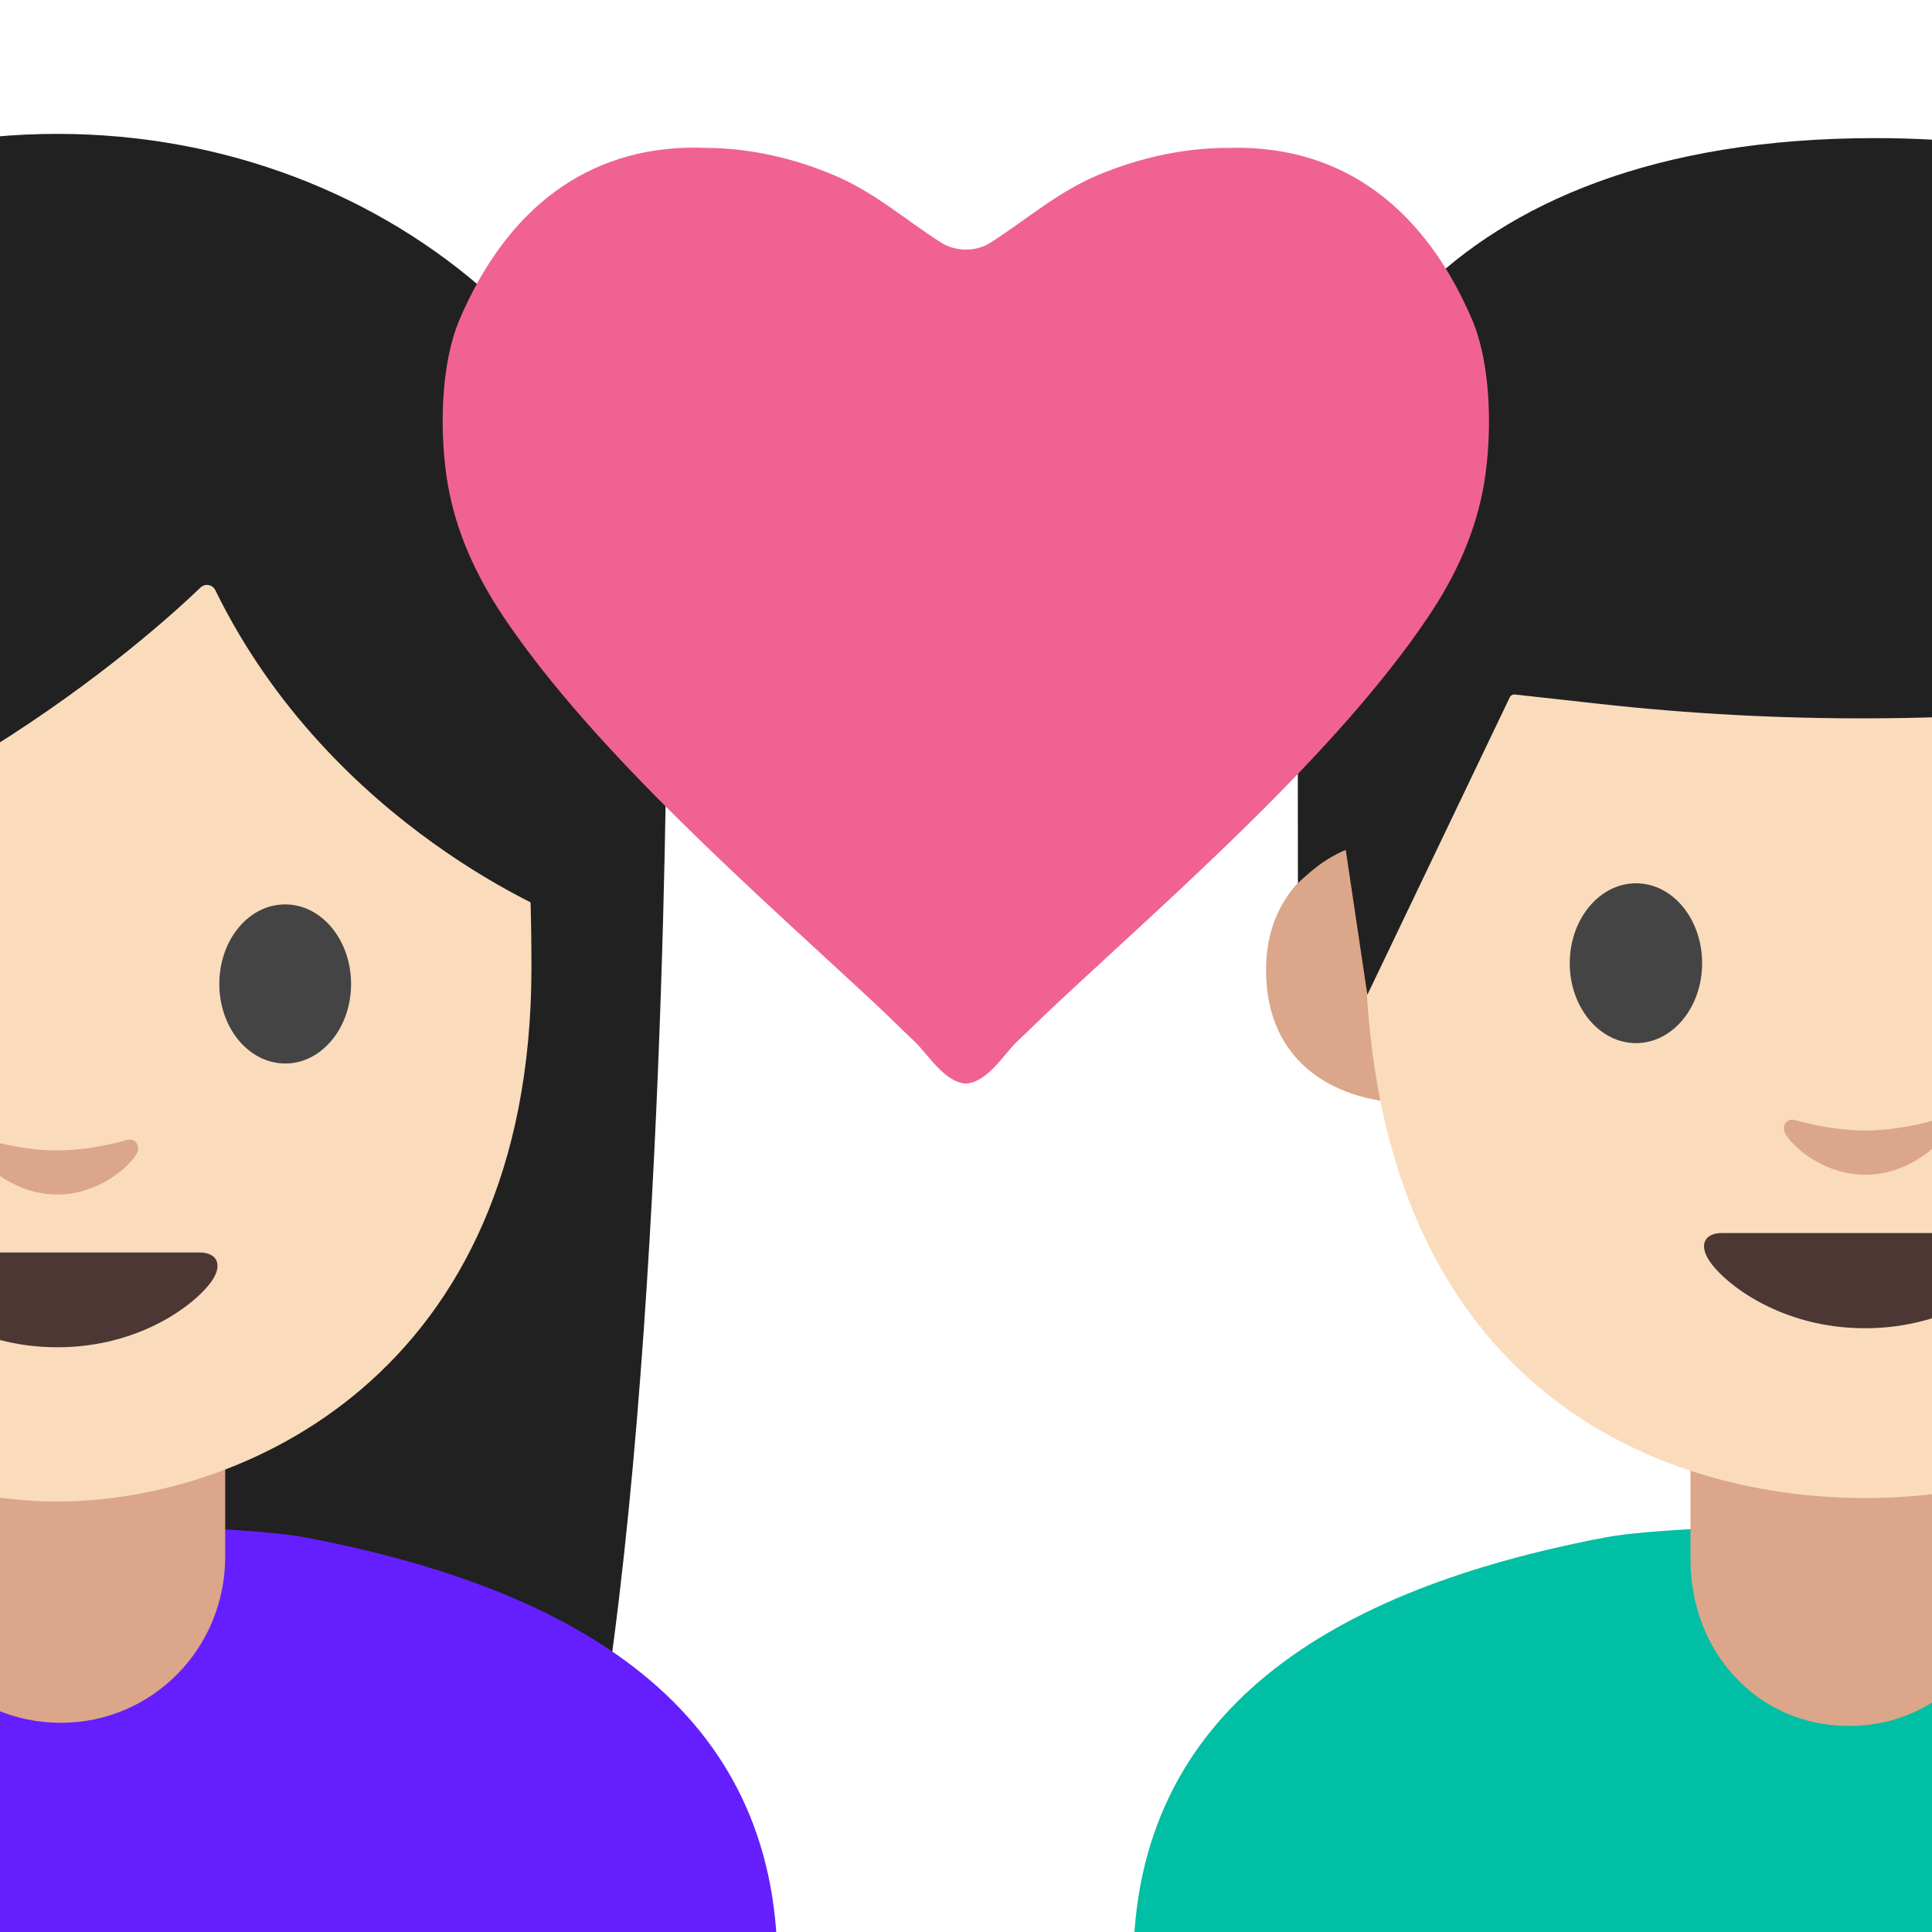
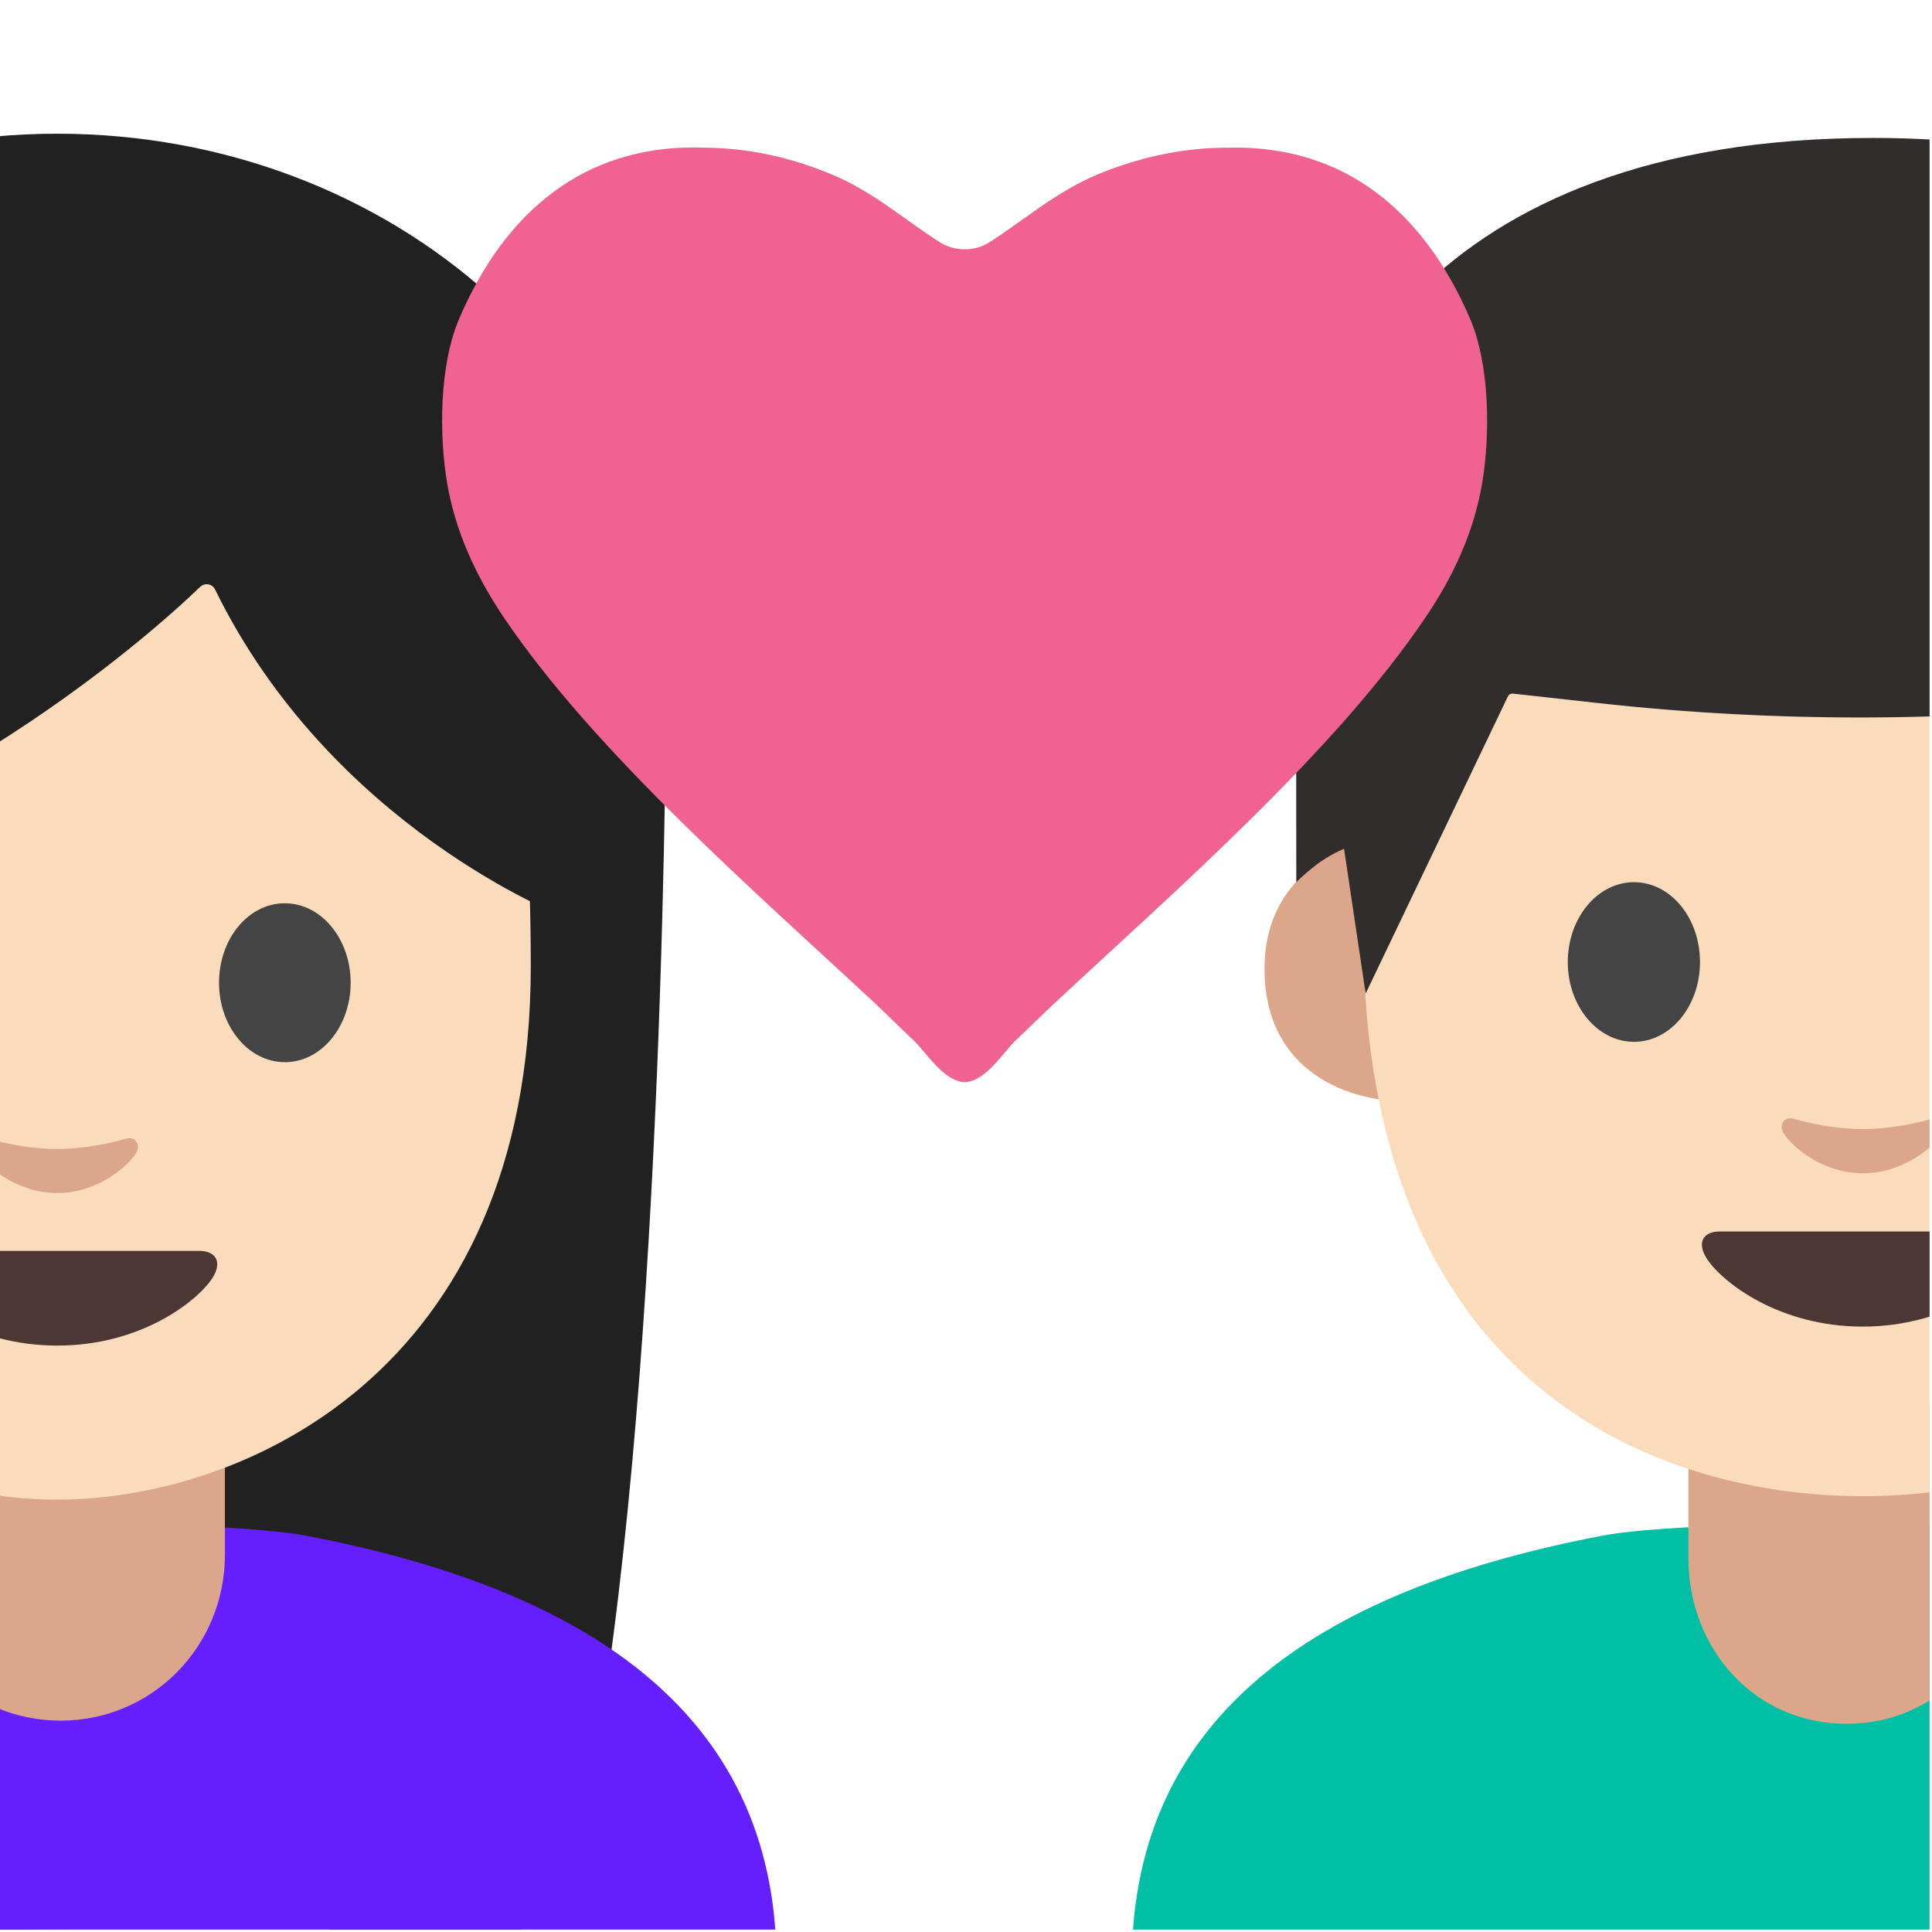
- <svg xmlns="http://www.w3.org/2000/svg" xmlns:xlink="http://www.w3.org/1999/xlink" width="128" height="128">
-   <defs>
-     <path id="a" d="M0 0h128v128H0z" />
-   </defs>
-   <clipPath id="b">
-     <use xlink:href="#a" overflow="visible" />
-   </clipPath>
-   <path d="M-36.84 45.53s0 48.72 6.28 71.38c3.1 11.16 6.95 18.2 16.22 11.24l35.94-.36c9.25 7.06 15.88.29 17.87-11.17 4.71-27.07 4.71-71.09 4.71-71.09h-81.02z" clip-path="url(#b)" fill="#212121" />
-   <ellipse cx="3.79" cy="45.29" rx="40.51" ry="36.42" clip-path="url(#b)" fill="#212121" />
-   <path d="M20.24 101.86c-5.7-1.08-27.77-1.08-33.47 0-18.04 3.43-31.26 11.39-31.26 28.36v57.83l48 .01 48-.01v-57.83c-.01-16.97-13.23-24.93-31.27-28.36z" clip-path="url(#b)" fill="#651fff" />
-   <path d="M139.81 101.86c-5.7-1.08-27.77-1.08-33.47 0-18.04 3.43-31.26 11.39-31.26 28.36v57.83l48 .01 48-.01v-57.83c0-16.97-13.23-24.93-31.27-28.36z" clip-path="url(#b)" fill="#00bfa5" />
-   <path clip-path="url(#b)" fill="#fadcbc" d="M33.96 144.76h11.42v40.48H33.96z" />
-   <path d="M4.02 114.14c-6.08 0-10.9-4.93-10.9-11.01v-9.5h21.8v9.5c0 6.08-4.82 11.01-10.9 11.01zM122.5 114.35c-6.08 0-10.5-4.93-10.5-11.01V93h21v10.34c0 6.08-4.42 11.01-10.5 11.01z" clip-path="url(#b)" fill="#dba689" />
-   <g clip-path="url(#b)">
-     <path d="M-4.15 63.79c0 2.91-1.94 5.26-4.35 5.26-2.41 0-4.36-2.36-4.36-5.26 0-2.91 1.96-5.27 4.36-5.27 2.41 0 4.35 2.36 4.35 5.27" fill="#444" />
-   </g>
-   <path d="M3.79 17.65c-24.91 0-31.42 19.31-31.42 46.43s19.32 35.4 31.42 35.4c12.1 0 31.42-8.27 31.42-35.4S28.69 17.65 3.79 17.65z" clip-path="url(#b)" fill="#fadcbc" />
-   <path d="M-6.96 65.19c0 2.91-1.95 5.27-4.36 5.27s-4.37-2.36-4.37-5.27c0-2.92 1.96-5.27 4.37-5.27 2.41-.01 4.36 2.35 4.36 5.27M14.53 65.19c0 2.91 1.95 5.27 4.37 5.27 2.41 0 4.36-2.36 4.36-5.27 0-2.92-1.96-5.27-4.36-5.27-2.42-.01-4.37 2.35-4.37 5.27" clip-path="url(#b)" fill="#444" />
-   <path d="M13.29 38.92C9.98 42.1-6.47 56.93-29.14 60.8V30.41S-19.36 11 4.12 11s33.26 19.9 33.26 19.9v29.9S22 54.9 14.27 39.11a.615.615 0 0 0-.98-.19z" clip-path="url(#b)" fill="#212121" />
-   <path d="M13.23 82.98H3.79h-9.44c-1.08 0-1.55.73-.83 1.82 1 1.53 4.72 4.46 10.28 4.46s9.27-2.94 10.28-4.46c.7-1.09.23-1.82-.85-1.82z" clip-path="url(#b)" fill="#4c3734" />
-   <path d="M8.35 75.54c-1.61.46-3.27.68-4.56.68S.83 76-.77 75.54c-.69-.19-.96.46-.71.89.51.9 2.56 2.71 5.27 2.71 2.71 0 4.76-1.81 5.27-2.71.25-.43-.02-1.09-.71-.89z" clip-path="url(#b)" fill="#dba689" />
-   <g clip-path="url(#b)" fill="#dba689">
-     <path d="M156.79 55.97s6.09 1.06 6.09 7.62c0 5.79-4.44 8.07-8.89 8.07V55.97h2.8zM90.15 55.97s-6.27 1.44-6.27 8.31c0 6.32 4.85 8.81 9.7 8.81V55.97h-3.43z" />
-   </g>
-   <path d="M123.57 13c-26.25 0-33.13 20.35-33.13 48.94 0 29.65 19.06 37.31 33.13 37.31 13.86 0 33.13-7.45 33.13-37.31 0-28.59-6.88-48.94-33.13-48.94z" clip-path="url(#b)" fill="#fadcbc" />
-   <path d="M133.06 81.69h-9.49-9.49c-1.09 0-1.56.73-.84 1.83 1.01 1.53 4.75 4.48 10.32 4.48 5.58 0 9.32-2.95 10.32-4.48.73-1.1.27-1.83-.82-1.83z" clip-path="url(#b)" fill="#4c3734" />
-   <path d="M128.15 74.22c-1.61.46-3.29.68-4.58.68s-2.97-.22-4.58-.68c-.69-.2-.96.46-.71.89.51.9 2.57 2.72 5.3 2.72 2.72 0 4.79-1.82 5.3-2.72.23-.43-.04-1.09-.73-.89z" clip-path="url(#b)" fill="#dba689" />
-   <path d="M112.77 63.82c0 2.92-1.96 5.29-4.38 5.29S104 66.74 104 63.82c0-2.93 1.97-5.3 4.39-5.3 2.43 0 4.38 2.37 4.38 5.3M134.36 63.82c0 2.92 1.96 5.29 4.39 5.29 2.42 0 4.38-2.37 4.38-5.29 0-2.93-1.97-5.3-4.38-5.3-2.43 0-4.39 2.37-4.39 5.3" clip-path="url(#b)" fill="#444" />
-   <path d="M85.99 58.52s-.01-8.44-.01-19.93c0-12.01 8.81-29.44 38.27-29.44 20.56 0 28.25 8.94 28.25 14.36 0 0 7.64 1.37 8.39 11.15.53 6.87-.15 23.39-.15 23.39s-.83-.74-1.77-1.17c-.5-.23-1-.33-1-.33l-1.38 9.43-10.23-19.8a.309.309 0 0 0-.32-.17l-4.14.49a157.829 157.829 0 0 1-35.96.13l-5.59-.62a.332.332 0 0 0-.32.18l-9.44 19.72-1.43-9.6s-.98.39-1.87 1.08c-.85.66-1.3 1.13-1.3 1.13z" clip-path="url(#b)" fill="#212121" />
-   <g clip-path="url(#b)">
-     <path d="M33.36 40.87c6.07 9.04 16.89 18.42 24.69 25.69.83.78 1.66 1.61 2.5 2.4.9.83 1.99 2.74 3.44 2.83 1.46-.09 2.54-1.99 3.44-2.83.85-.79 1.67-1.62 2.51-2.4 7.8-7.28 18.62-16.66 24.68-25.69 1.82-2.7 3.15-5.6 3.7-8.81.54-3.22.51-7.85-.8-10.91-3.11-7.25-8.4-11.4-15.67-11.36-.27.01-.53.01-.81.01-2.85.05-5.61.69-8.23 1.77-2.8 1.18-4.73 2.94-7.21 4.52-.94.6-2.28.59-3.22 0-2.49-1.58-4.41-3.35-7.21-4.52-2.62-1.09-5.38-1.73-8.23-1.77-.26-.01-.54-.01-.81-.02-7.28-.04-12.57 4.11-15.67 11.36-1.32 3.07-1.34 7.69-.8 10.91.55 3.22 1.9 6.12 3.7 8.82z" fill="#f06292" />
+ <svg xmlns="http://www.w3.org/2000/svg" width="100%" height="100%" viewBox="0 0 534 534" version="1.1" xml:space="preserve" style="fill-rule:evenodd;clip-rule:evenodd;stroke-linejoin:round;stroke-miterlimit:2;">
+   <g transform="matrix(4.16667,0,0,4.16667,0,0)">
+     <clipPath id="_clip1">
+       <rect x="0" y="0" width="128" height="128" />
+     </clipPath>
+     <g clip-path="url(#_clip1)">
+       <path d="M-36.84,45.53C-36.84,45.53 -36.84,94.25 -30.56,116.91C-27.46,128.07 -23.61,135.11 -14.34,128.15L21.6,127.79C30.85,134.85 37.48,128.08 39.47,116.62C44.18,89.55 44.18,45.53 44.18,45.53L-36.84,45.53Z" style="fill:#212121;fill-rule:nonzero;" />
+     </g>
+     <clipPath id="_clip2">
+       <rect x="0" y="0" width="128" height="128" />
+     </clipPath>
+     <g clip-path="url(#_clip2)">
+       <ellipse cx="3.79" cy="45.29" rx="40.51" ry="36.42" style="fill:#212121;" />
+     </g>
+     <clipPath id="_clip3">
+       <rect x="0" y="0" width="128" height="128" />
+     </clipPath>
+     <g clip-path="url(#_clip3)">
+       <path d="M20.24,101.86C14.54,100.78 -7.53,100.78 -13.23,101.86C-31.27,105.29 -44.49,113.25 -44.49,130.22L-44.49,188.05L3.51,188.06L51.51,188.05L51.51,130.22C51.5,113.25 38.28,105.29 20.24,101.86Z" style="fill:#651fff;fill-rule:nonzero;" />
+     </g>
+     <clipPath id="_clip4">
+       <rect x="0" y="0" width="128" height="128" />
+     </clipPath>
+     <g clip-path="url(#_clip4)">
+       <path d="M139.81,101.86C134.11,100.78 112.04,100.78 106.34,101.86C88.3,105.29 75.08,113.25 75.08,130.22L75.08,188.05L123.08,188.06L171.08,188.05L171.08,130.22C171.08,113.25 157.85,105.29 139.81,101.86Z" style="fill:#00bfa5;fill-rule:nonzero;" />
+     </g>
+     <clipPath id="_clip5">
+       <rect x="0" y="0" width="128" height="128" />
+     </clipPath>
+     <g clip-path="url(#_clip5)">
+       <path d="M122.5,114.35C116.42,114.35 112,109.42 112,103.34L112,93L133,93L133,103.34C133,109.42 128.58,114.35 122.5,114.35Z" style="fill:#dba689;" />
+     </g>
+     <clipPath id="_clip6">
+       <rect x="0" y="0" width="128" height="128" />
+     </clipPath>
+     <g clip-path="url(#_clip6)">
+       <path d="M4.02,114.14C-2.06,114.14 -6.88,109.21 -6.88,103.13L-6.88,93.63L14.92,93.63L14.92,103.13C14.92,109.21 10.1,114.14 4.02,114.14Z" style="fill:#dba689;" />
+     </g>
+     <clipPath id="_clip7">
+       <rect x="0" y="0" width="128" height="128" />
+     </clipPath>
+     <g clip-path="url(#_clip7)">
+       <path d="M3.79,17.65C-21.12,17.65 -27.63,36.96 -27.63,64.08C-27.63,91.2 -8.31,99.48 3.79,99.48C15.89,99.48 35.21,91.21 35.21,64.08C35.21,36.95 28.69,17.65 3.79,17.65Z" style="fill:#fadcbc;fill-rule:nonzero;" />
+     </g>
+     <clipPath id="_clip8">
+       <rect x="0" y="0" width="128" height="128" />
+     </clipPath>
+     <g clip-path="url(#_clip8)">
+       <path d="M-6.96,65.19C-6.96,68.1 -8.91,70.46 -11.32,70.46C-13.73,70.46 -15.69,68.1 -15.69,65.19C-15.69,62.27 -13.73,59.92 -11.32,59.92C-8.91,59.91 -6.96,62.27 -6.96,65.19M14.53,65.19C14.53,68.1 16.48,70.46 18.9,70.46C21.31,70.46 23.26,68.1 23.26,65.19C23.26,62.27 21.3,59.92 18.9,59.92C16.48,59.91 14.53,62.27 14.53,65.19" style="fill:#444;fill-rule:nonzero;" />
+     </g>
+     <clipPath id="_clip9">
+       <rect x="0" y="0" width="128" height="128" />
+     </clipPath>
+     <g clip-path="url(#_clip9)">
+       <path d="M13.29,38.92C9.98,42.1 -6.47,56.93 -29.14,60.8L-29.14,30.41C-29.14,30.41 -19.36,11 4.12,11C27.6,11 37.38,30.9 37.38,30.9L37.38,60.8C37.38,60.8 22,54.9 14.27,39.11C14.17,38.893 13.951,38.753 13.712,38.753C13.555,38.753 13.404,38.813 13.29,38.92Z" style="fill:#212121;fill-rule:nonzero;" />
+     </g>
+     <clipPath id="_clip10">
+       <rect x="0" y="0" width="128" height="128" />
+     </clipPath>
+     <g clip-path="url(#_clip10)">
+       <path d="M13.23,82.98L-5.65,82.98C-6.73,82.98 -7.2,83.71 -6.48,84.8C-5.48,86.33 -1.76,89.26 3.8,89.26C9.36,89.26 13.07,86.32 14.08,84.8C14.78,83.71 14.31,82.98 13.23,82.98Z" style="fill:#4c3734;fill-rule:nonzero;" />
+     </g>
+     <clipPath id="_clip11">
+       <rect x="0" y="0" width="128" height="128" />
+     </clipPath>
+     <g clip-path="url(#_clip11)">
+       <path d="M8.35,75.54C6.74,76 5.08,76.22 3.79,76.22C2.5,76.22 0.83,76 -0.77,75.54C-1.46,75.35 -1.73,76 -1.48,76.43C-0.97,77.33 1.08,79.14 3.79,79.14C6.5,79.14 8.55,77.33 9.06,76.43C9.31,76 9.04,75.34 8.35,75.54Z" style="fill:#dba689;fill-rule:nonzero;" />
+     </g>
+     <g>
+       <clipPath id="_clip12">
+         <rect x="0" y="0" width="128" height="128" />
+       </clipPath>
+       <g clip-path="url(#_clip12)">
+         <path d="M156.79,55.97C156.79,55.97 162.88,57.03 162.88,63.59C162.88,69.38 158.44,71.66 153.99,71.66L153.99,55.97L156.79,55.97ZM90.15,55.97C90.15,55.97 83.88,57.41 83.88,64.28C83.88,70.6 88.73,73.09 93.58,73.09L93.58,55.97L90.15,55.97Z" style="fill:#dba689;fill-rule:nonzero;" />
+       </g>
+     </g>
+     <clipPath id="_clip13">
+       <rect x="0" y="0" width="128" height="128" />
+     </clipPath>
+     <g clip-path="url(#_clip13)">
+       <path d="M123.57,13C97.32,13 90.44,33.35 90.44,61.94C90.44,91.59 109.5,99.25 123.57,99.25C137.43,99.25 156.7,91.8 156.7,61.94C156.7,33.35 149.82,13 123.57,13Z" style="fill:#fadcbc;fill-rule:nonzero;" />
+     </g>
+     <clipPath id="_clip14">
+       <rect x="0" y="0" width="128" height="128" />
+     </clipPath>
+     <g clip-path="url(#_clip14)">
+       <path d="M133.06,81.69L114.08,81.69C112.99,81.69 112.52,82.42 113.24,83.52C114.25,85.05 117.99,88 123.56,88C129.14,88 132.88,85.05 133.88,83.52C134.61,82.42 134.15,81.69 133.06,81.69Z" style="fill:#4c3734;fill-rule:nonzero;" />
+     </g>
+     <clipPath id="_clip15">
+       <rect x="0" y="0" width="128" height="128" />
+     </clipPath>
+     <g clip-path="url(#_clip15)">
+       <path d="M128.15,74.22C126.54,74.68 124.86,74.9 123.57,74.9C122.28,74.9 120.6,74.68 118.99,74.22C118.3,74.02 118.03,74.68 118.28,75.11C118.79,76.01 120.85,77.83 123.58,77.83C126.3,77.83 128.37,76.01 128.88,75.11C129.11,74.68 128.84,74.02 128.15,74.22Z" style="fill:#dba689;fill-rule:nonzero;" />
+     </g>
+     <clipPath id="_clip16">
+       <rect x="0" y="0" width="128" height="128" />
+     </clipPath>
+     <g clip-path="url(#_clip16)">
+       <path d="M112.77,63.82C112.77,66.74 110.81,69.11 108.39,69.11C105.97,69.11 104,66.74 104,63.82C104,60.89 105.97,58.52 108.39,58.52C110.82,58.52 112.77,60.89 112.77,63.82M134.36,63.82C134.36,66.74 136.32,69.11 138.75,69.11C141.17,69.11 143.13,66.74 143.13,63.82C143.13,60.89 141.16,58.52 138.75,58.52C136.32,58.52 134.36,60.89 134.36,63.82" style="fill:#444;fill-rule:nonzero;" />
+     </g>
+     <clipPath id="_clip17">
+       <rect x="0" y="0" width="128" height="128" />
+     </clipPath>
+     <g clip-path="url(#_clip17)">
+       <path d="M85.99,58.52C85.99,58.52 85.98,50.08 85.98,38.59C85.98,26.58 94.79,9.15 124.25,9.15C144.81,9.15 152.5,18.09 152.5,23.51C152.5,23.51 160.14,24.88 160.89,34.66C161.42,41.53 160.74,58.05 160.74,58.05C160.74,58.05 159.91,57.31 158.97,56.88C158.47,56.65 157.97,56.55 157.97,56.55L156.59,65.98L146.36,46.18C146.301,46.06 146.172,45.992 146.04,46.01L141.9,46.5C129.957,47.913 117.892,47.957 105.94,46.63L100.35,46.01C100.217,46 100.091,46.071 100.03,46.19L90.59,65.91L89.16,56.31C89.16,56.31 88.18,56.7 87.29,57.39C86.44,58.05 85.99,58.52 85.99,58.52Z" style="fill:#312d2d;fill-rule:nonzero;" />
+     </g>
+     <g>
+       <path d="M33.36,40.87C39.43,49.91 50.25,59.29 58.05,66.56C58.88,67.34 59.71,68.17 60.55,68.96C61.45,69.79 62.54,71.7 63.99,71.79C65.45,71.7 66.53,69.8 67.43,68.96C68.28,68.17 69.1,67.34 69.94,66.56C77.74,59.28 88.56,49.9 94.62,40.87C96.44,38.17 97.77,35.27 98.32,32.06C98.86,28.84 98.83,24.21 97.52,21.15C94.41,13.9 89.12,9.75 81.85,9.79C81.58,9.8 81.32,9.8 81.04,9.8C78.19,9.85 75.43,10.49 72.81,11.57C70.01,12.75 68.08,14.51 65.6,16.09C64.66,16.69 63.32,16.68 62.38,16.09C59.89,14.51 57.97,12.74 55.17,11.57C52.55,10.48 49.79,9.84 46.94,9.8C46.68,9.79 46.4,9.79 46.13,9.78C38.85,9.74 33.56,13.89 30.46,21.14C29.14,24.21 29.12,28.83 29.66,32.05C30.21,35.27 31.56,38.17 33.36,40.87Z" style="fill:#f06292;fill-rule:nonzero;" />
+     </g>
  </g>
</svg>
